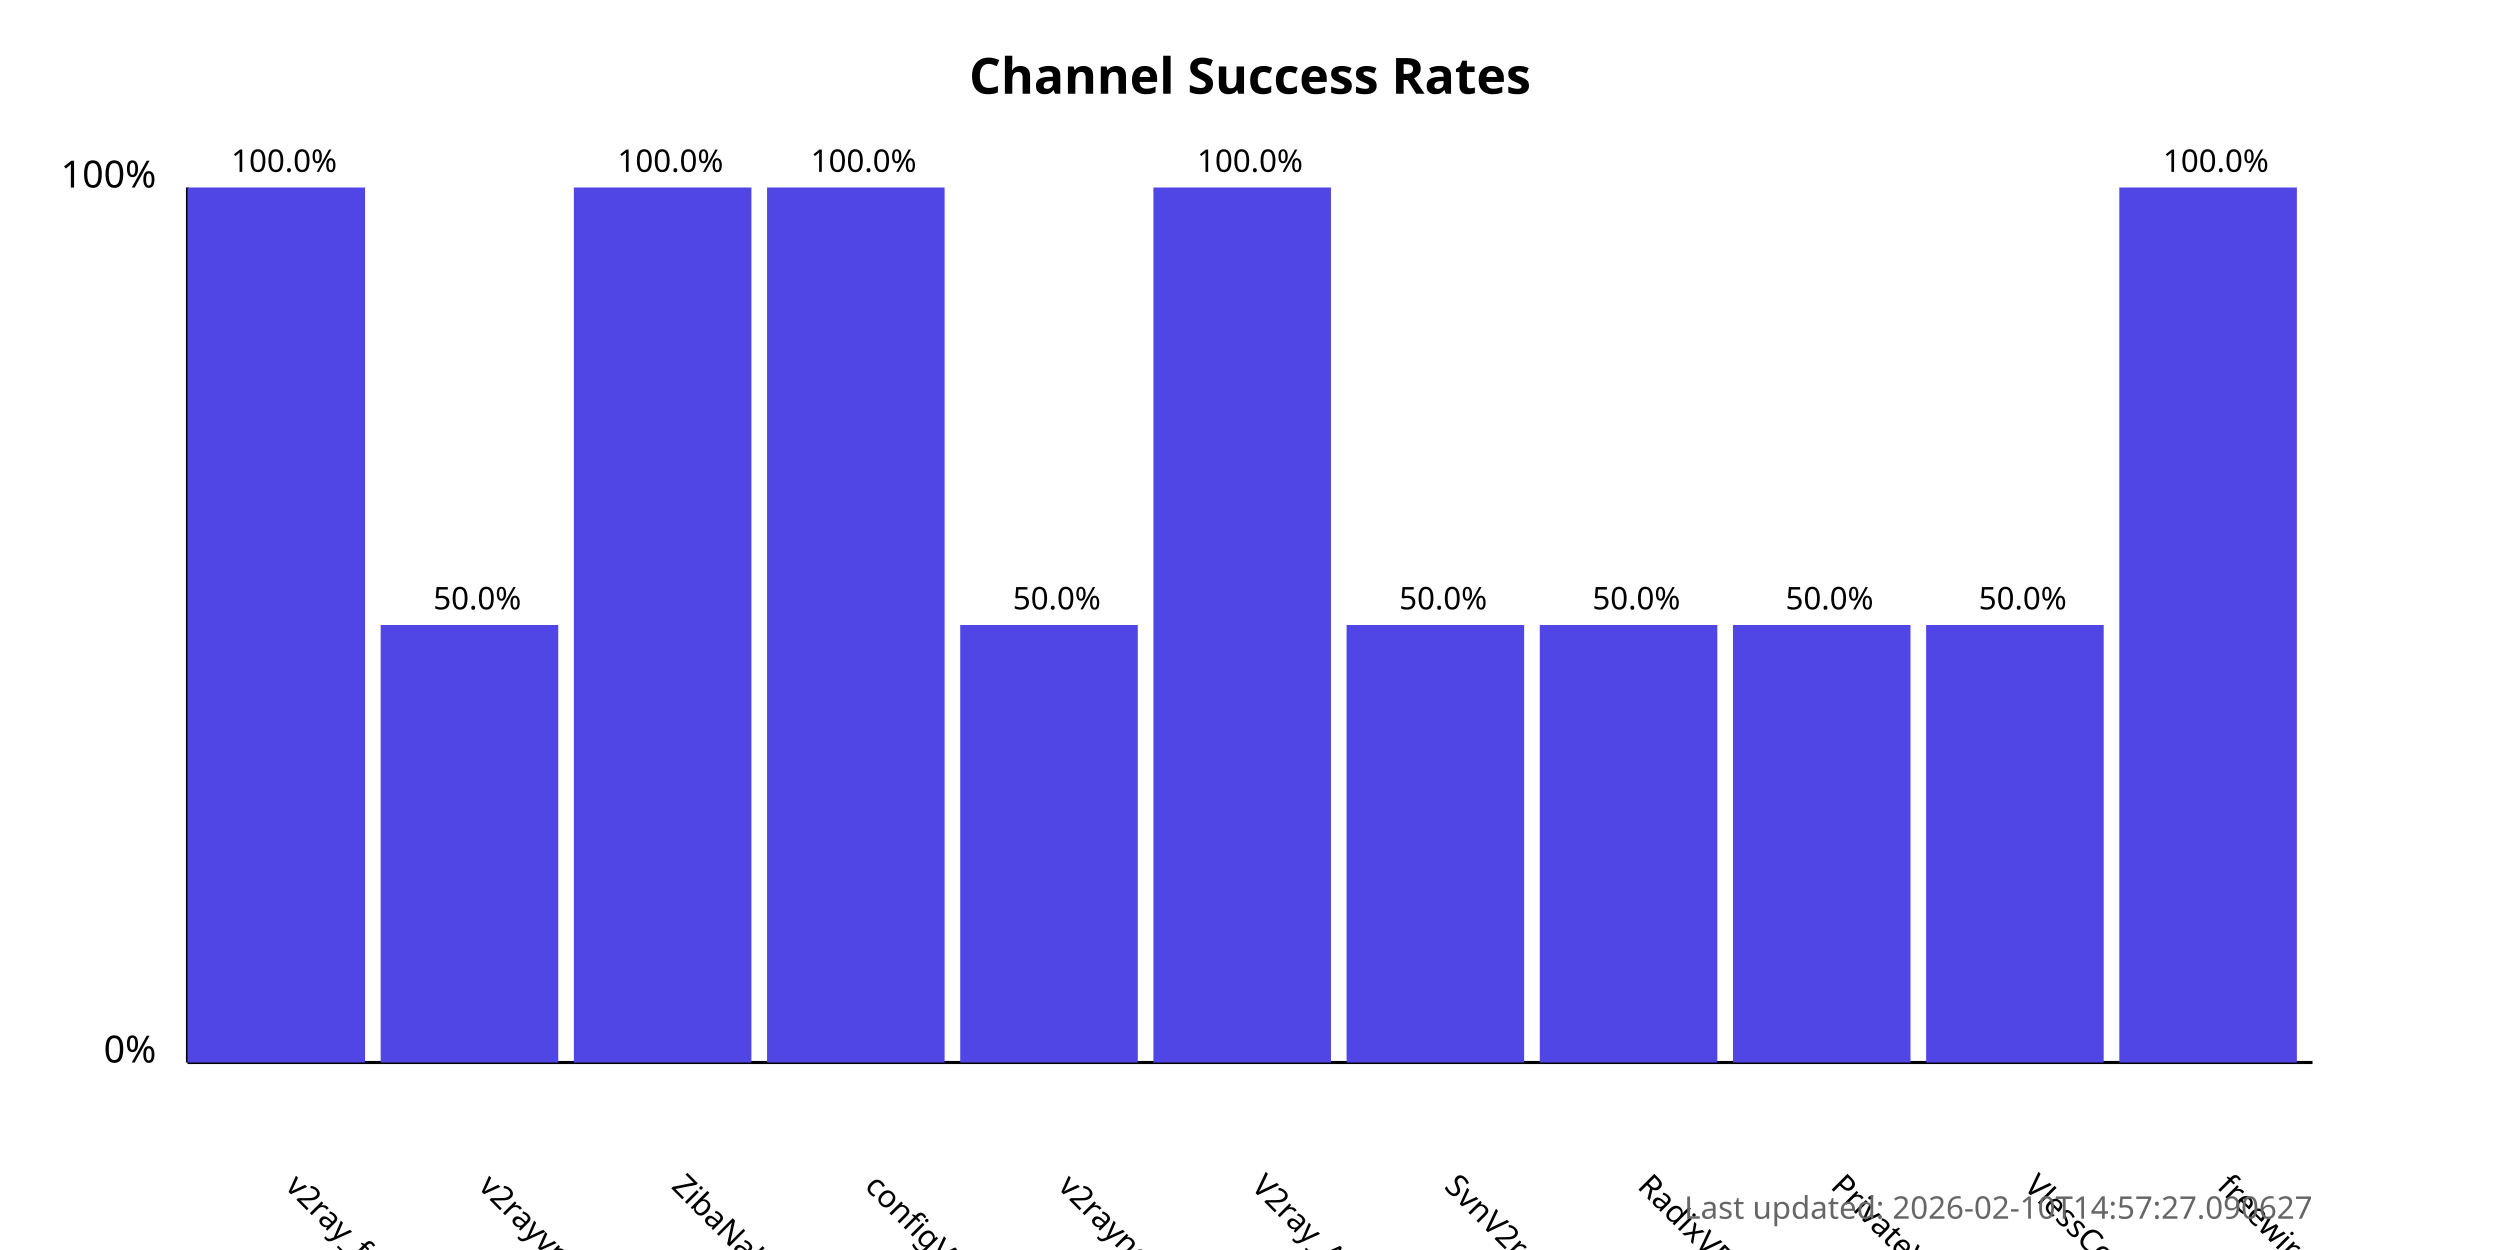
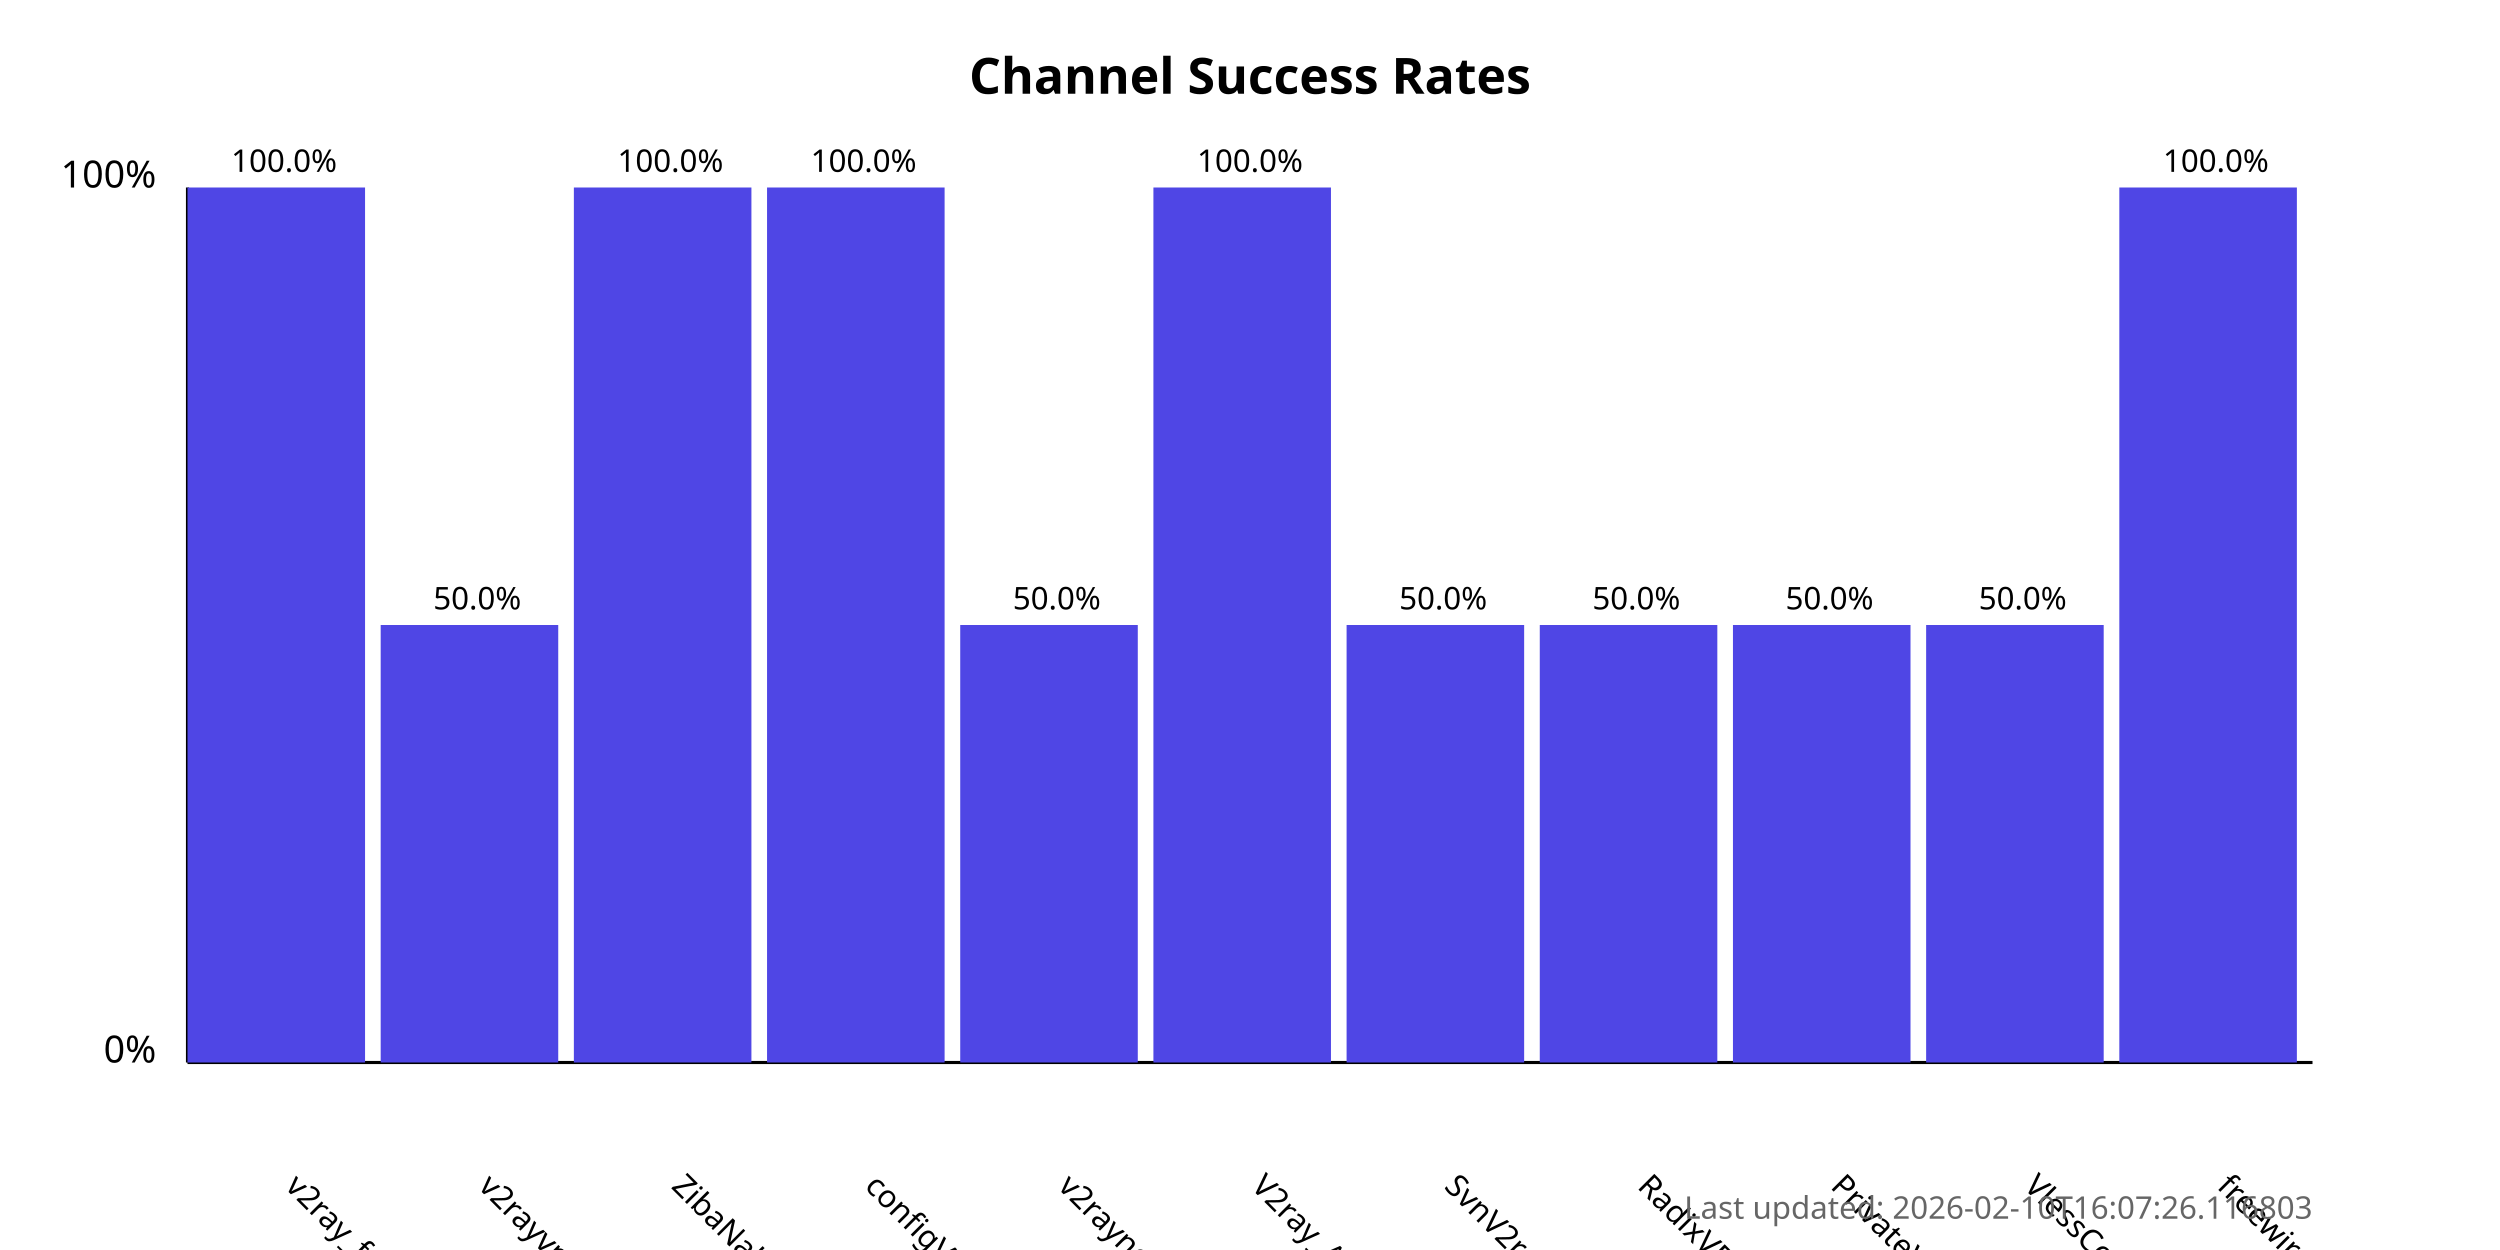
<svg xmlns="http://www.w3.org/2000/svg" width="800" height="400">
  <style>
            .chart-title { font: bold 16px sans-serif; }
            .axis-label { font: 12px sans-serif; }
            .tick-label { font: 10px sans-serif; }
            .bar { fill: #4f46e5; }
            .bar:hover { fill: #6366f1; }
            .timestamp { font: 10px sans-serif; fill: #666; }
        </style>
  <text x="400.0" y="30" text-anchor="middle" class="chart-title">
            Channel Success Rates
        </text>
  <line x1="60" y1="340" x2="60" y2="60" stroke="black" stroke-width="1" />
  <line x1="60" y1="340" x2="740" y2="340" stroke="black" stroke-width="1" />
  <text x="50" y="340" text-anchor="end" class="axis-label">0%</text>
  <text x="50" y="60" text-anchor="end" class="axis-label">100%</text>
  <g>
    <rect x="60" y="60.0" width="56.818" height="280.0" class="bar" />
    <text x="90.909" y="380" transform="rotate(45, 90.90909, 380)" text-anchor="start" class="tick-label">
                v2ray_free_conf
            </text>
    <text x="90.909" y="55.0" text-anchor="middle" class="tick-label">
                100.0%
            </text>
  </g>
  <g>
    <rect x="121.818" y="200.0" width="56.818" height="140.0" class="bar" />
    <text x="152.727" y="380" transform="rotate(45, 152.7273, 380)" text-anchor="start" class="tick-label">
                v2rayvpno
            </text>
    <text x="152.727" y="195.0" text-anchor="middle" class="tick-label">
                50.0%
            </text>
  </g>
  <g>
    <rect x="183.636" y="60.0" width="56.818" height="280.0" class="bar" />
    <text x="214.545" y="380" transform="rotate(45, 214.5455, 380)" text-anchor="start" class="tick-label">
                ZibaNabz
            </text>
    <text x="214.545" y="55.0" text-anchor="middle" class="tick-label">
                100.0%
            </text>
  </g>
  <g>
    <rect x="245.455" y="60.0" width="56.818" height="280.0" class="bar" />
    <text x="276.364" y="380" transform="rotate(45, 276.3636, 380)" text-anchor="start" class="tick-label">
                configV2rayForFree
            </text>
    <text x="276.364" y="55.0" text-anchor="middle" class="tick-label">
                100.0%
            </text>
  </g>
  <g>
    <rect x="307.273" y="200.0" width="56.818" height="140.0" class="bar" />
    <text x="338.182" y="380" transform="rotate(45, 338.1818, 380)" text-anchor="start" class="tick-label">
                v2rayngvpn
            </text>
    <text x="338.182" y="195.0" text-anchor="middle" class="tick-label">
                50.0%
            </text>
  </g>
  <g>
    <rect x="369.091" y="60.0" width="56.818" height="280.0" class="bar" />
    <text x="400.0" y="380" transform="rotate(45, 400.0, 380)" text-anchor="start" class="tick-label">
                V2ray_Alpha
            </text>
    <text x="400.0" y="55.0" text-anchor="middle" class="tick-label">
                100.0%
            </text>
  </g>
  <g>
    <rect x="430.909" y="200.0" width="56.818" height="140.0" class="bar" />
    <text x="461.818" y="380" transform="rotate(45, 461.8182, 380)" text-anchor="start" class="tick-label">
                SvnV2ray
            </text>
    <text x="461.818" y="195.0" text-anchor="middle" class="tick-label">
                50.0%
            </text>
  </g>
  <g>
    <rect x="492.727" y="200.0" width="56.818" height="140.0" class="bar" />
    <text x="523.636" y="380" transform="rotate(45, 523.6364, 380)" text-anchor="start" class="tick-label">
                RadixVPN
            </text>
    <text x="523.636" y="195.0" text-anchor="middle" class="tick-label">
                50.0%
            </text>
  </g>
  <g>
    <rect x="554.545" y="200.0" width="56.818" height="140.0" class="bar" />
    <text x="585.455" y="380" transform="rotate(45, 585.4545, 380)" text-anchor="start" class="tick-label">
                PrivateVPNs
            </text>
    <text x="585.455" y="195.0" text-anchor="middle" class="tick-label">
                50.0%
            </text>
  </g>
  <g>
    <rect x="616.364" y="200.0" width="56.818" height="140.0" class="bar" />
    <text x="647.273" y="380" transform="rotate(45, 647.2727, 380)" text-anchor="start" class="tick-label">
                VlessConfig
            </text>
    <text x="647.273" y="195.0" text-anchor="middle" class="tick-label">
                50.0%
            </text>
  </g>
  <g>
    <rect x="678.182" y="60.0" width="56.818" height="280.0" class="bar" />
    <text x="709.091" y="380" transform="rotate(45, 709.0909, 380)" text-anchor="start" class="tick-label">
                freewireguard
            </text>
    <text x="709.091" y="55.0" text-anchor="middle" class="tick-label">
                100.0%
            </text>
  </g>
  <text x="740" y="390" text-anchor="end" class="timestamp">
-             Last updated: 2026-02-10T14:57:27.090627
+             Last updated: 2026-02-10T16:07:26.116803
        </text>
</svg>
